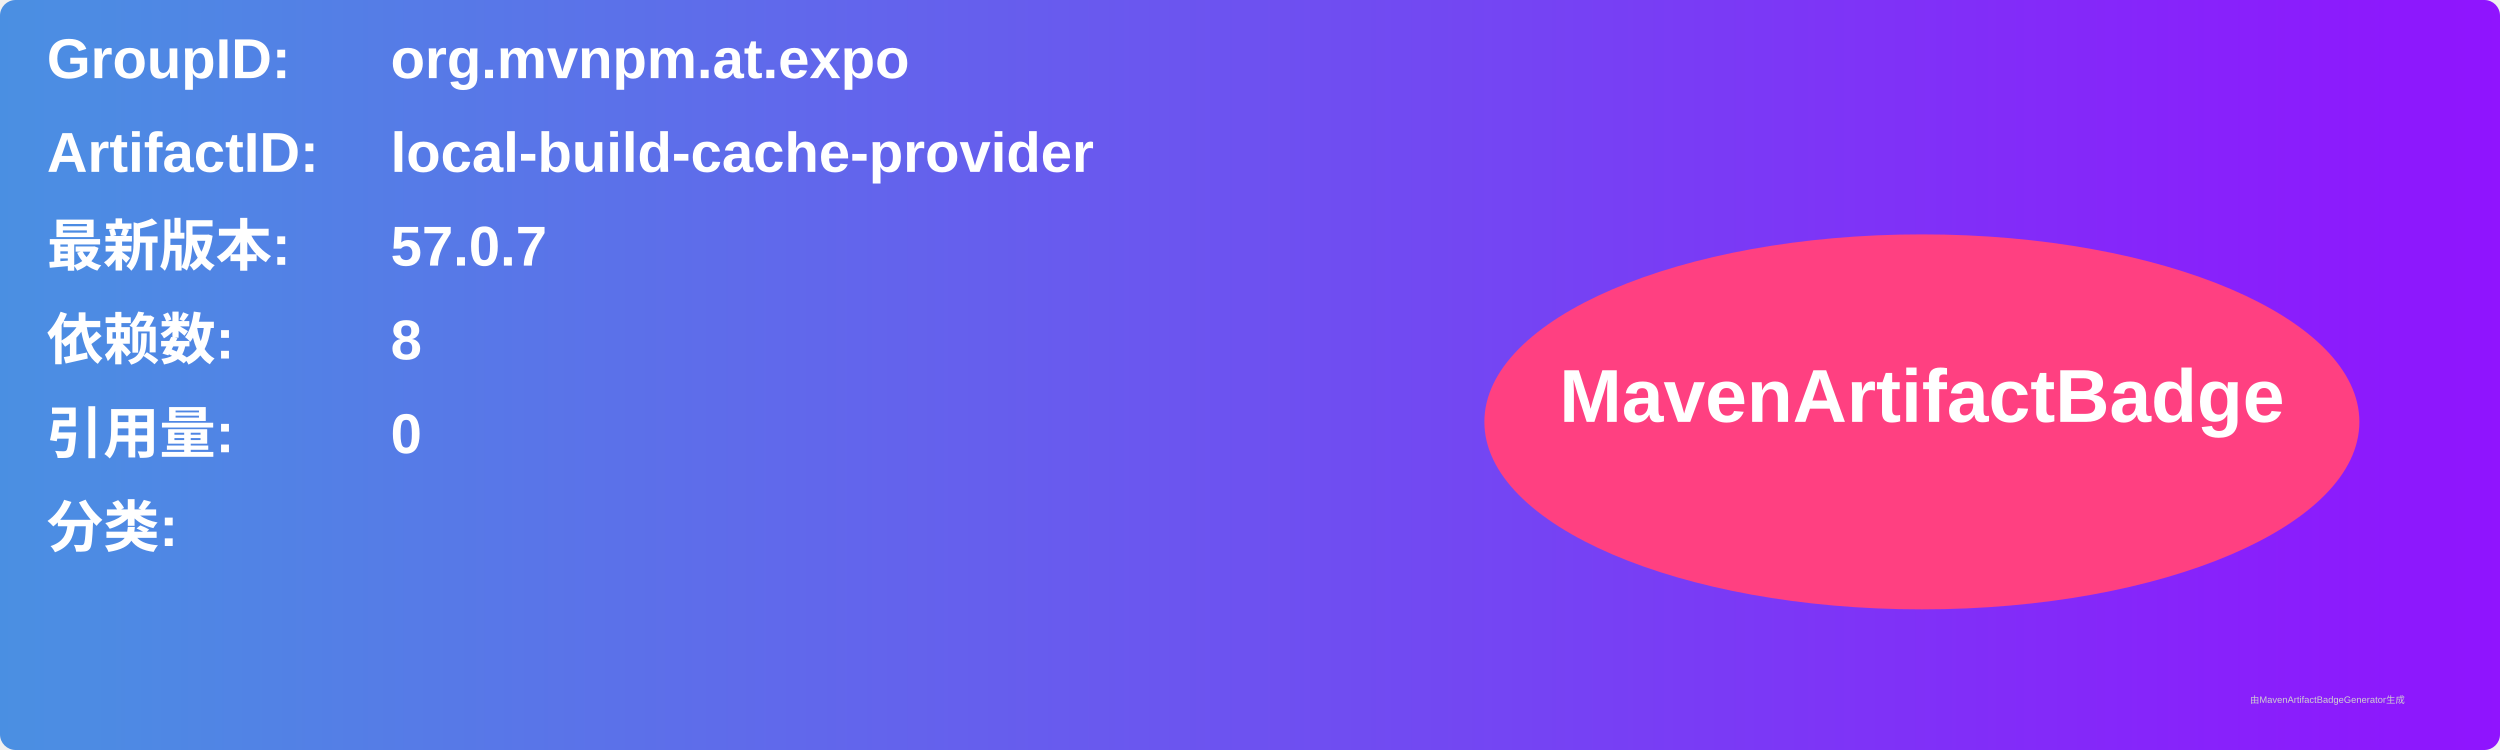
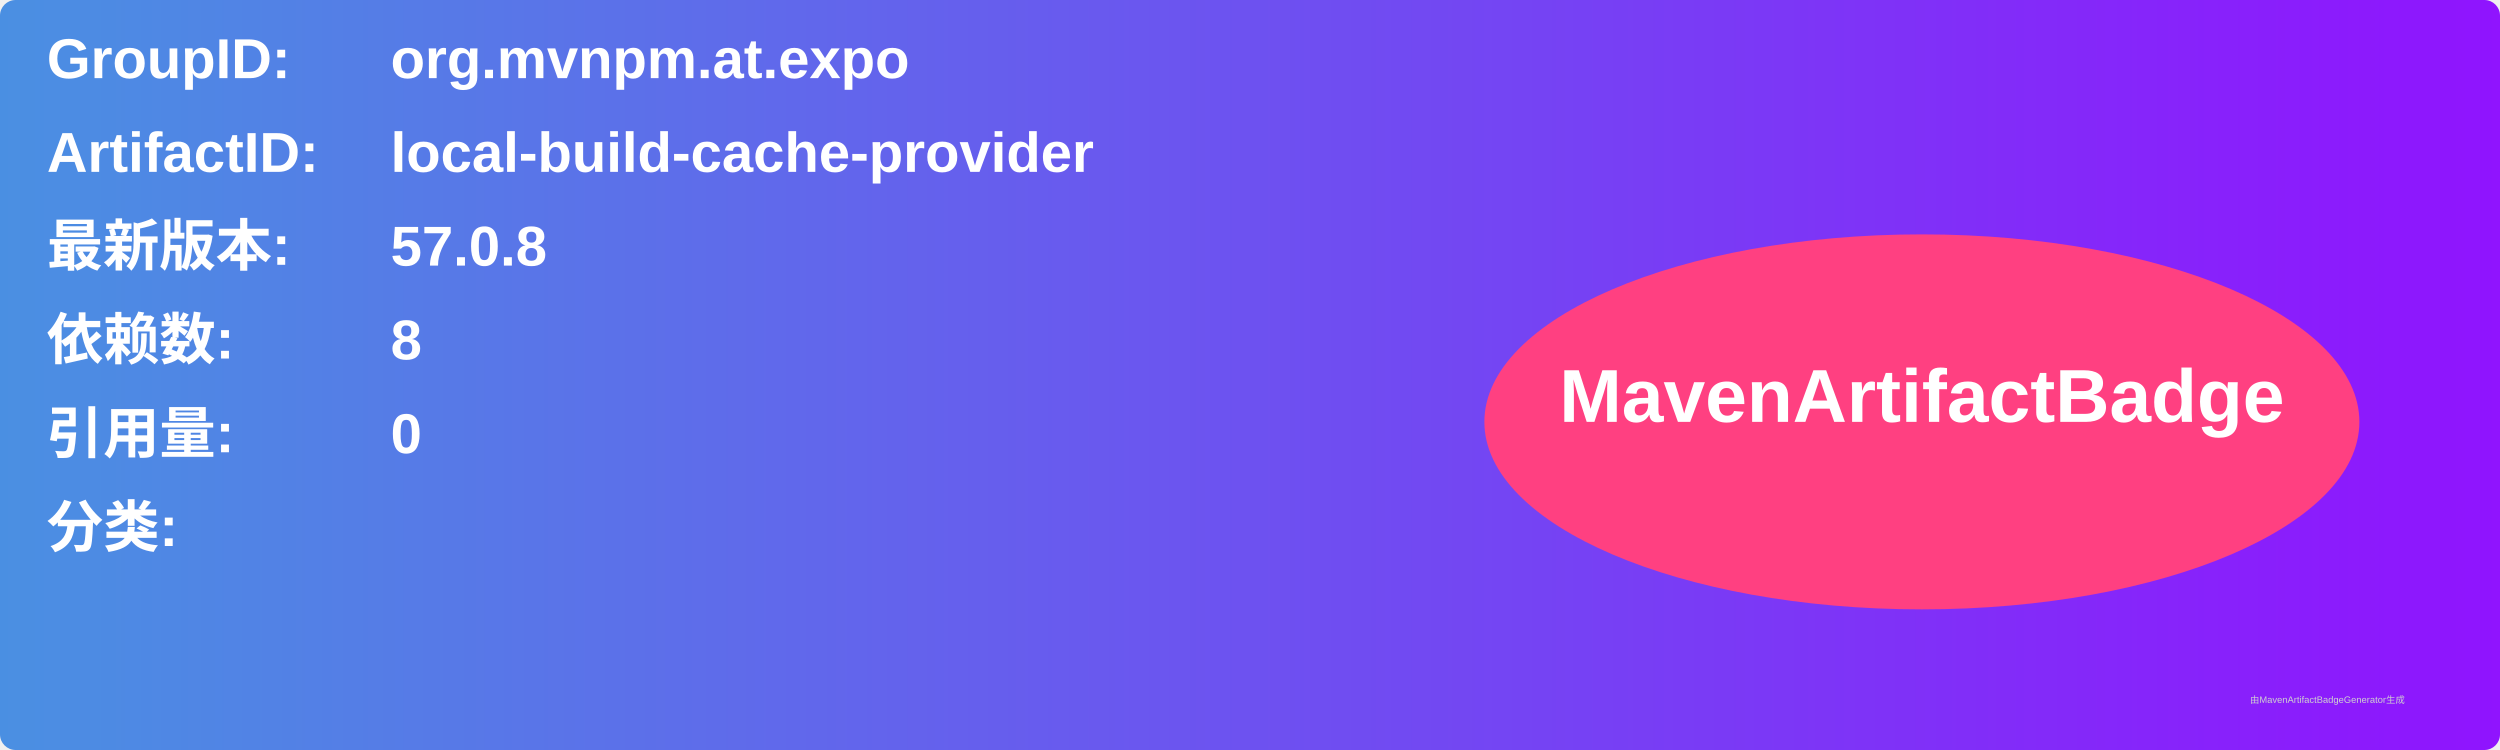
<svg xmlns="http://www.w3.org/2000/svg" width="800" height="240" viewBox="0 0 800 240">
  <linearGradient id="grad" x1="0%" y1="0%" x2="100%" y2="0%">
    <stop offset="0%" stop-color="#4a90e2" />
    <stop offset="100%" stop-color="#9013fe" />
  </linearGradient>
  <rect width="100%" height="100%" rx="5" ry="5" fill="url(#grad)" />
  <g transform="translate(15, 15)">
    <text x="0" y="10" font-family="Arial" font-size="18" fill="white" font-weight="bold" width="260">GroupID:</text>
    <text x="110" y="10" font-family="Arial" font-size="18" fill="white" font-weight="bold" width="460">org.mvnpm.at.expo</text>
    <text x="0" y="40" font-family="Arial" font-size="18" fill="white" font-weight="bold" width="260">ArtifactID:</text>
    <text x="110" y="40" font-family="Arial" font-size="18" fill="white" font-weight="bold" width="460">local-build-cache-provider</text>
    <text x="0" y="70" font-family="Arial" font-size="18" fill="white" font-weight="bold">最新版本:</text>
    <text x="110" y="70" font-family="Arial" font-size="18" fill="white" font-weight="bold">
-       <tspan font-weight="bold">57.0.7</tspan>
+       <tspan font-weight="bold">57.0.8</tspan>
    </text>
    <text x="0" y="100" font-family="Arial" font-size="18" fill="white" font-weight="bold">依赖数: </text>
    <text x="110" y="100" font-family="Arial" font-size="18" fill="white">
      <tspan font-weight="bold">8</tspan>
    </text>
    <text x="0" y="130" font-family="Arial" font-size="18" fill="white" font-weight="bold">引用量: </text>
    <text x="110" y="130" font-family="Arial" font-size="18" fill="white">
      <tspan font-weight="bold">0</tspan>
    </text>
    <text x="0" y="160" font-family="Arial" font-size="18" fill="white" font-weight="bold">分类:</text>
    <text x="10" y="190" font-family="Arial" font-size="10" fill="white">
      <tspan font-weight="bold" />
    </text>
    <ellipse cx="600" cy="120" rx="140" ry="60" fill="#ff4081" />
    <text x="600" y="120" text-anchor="middle" font-family="Arial" font-size="24" fill="white" font-weight="bold">MavenArtifactBadge</text>
  </g>
  <text x="720" y="225" font-family="Arial" font-size="3" fill="#d0d0d0">由MavenArtifactBadgeGenerator生成</text>
</svg>
